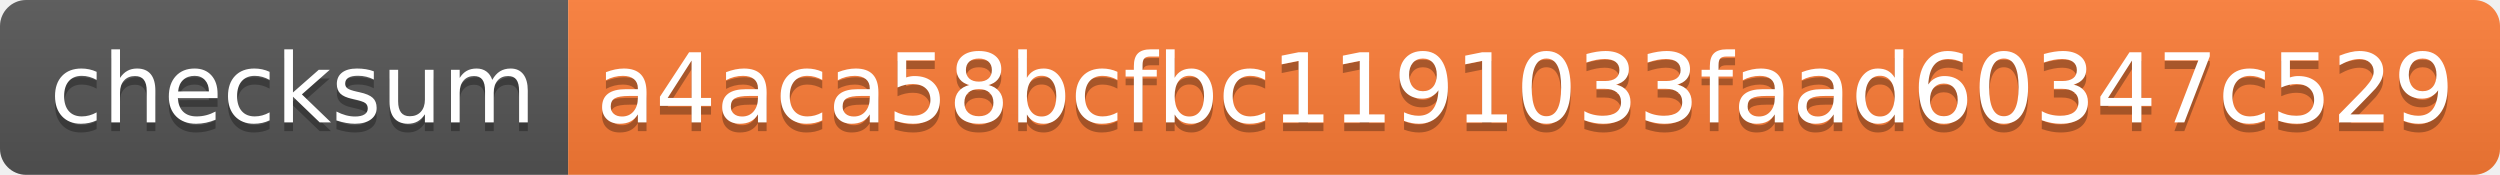
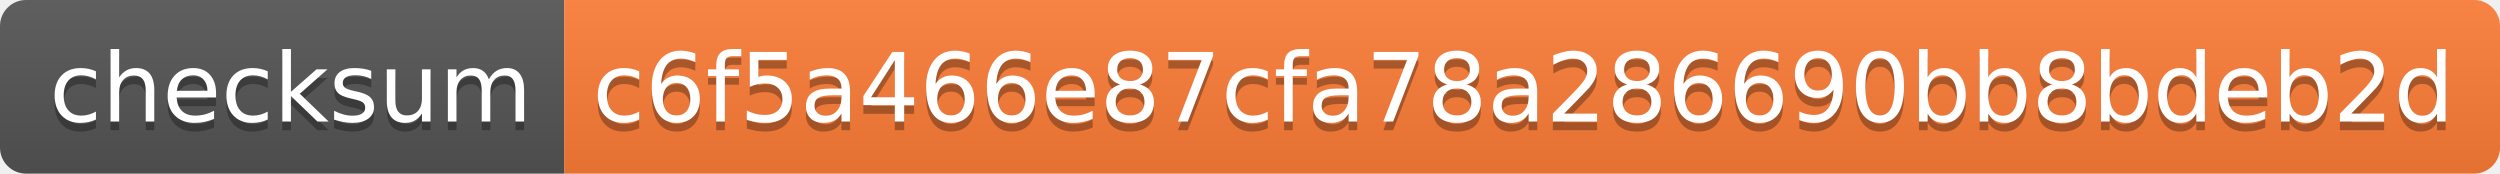
- <svg xmlns="http://www.w3.org/2000/svg" width="286" height="20">
+ <svg xmlns="http://www.w3.org/2000/svg" width="288" height="20">
  <linearGradient id="b" x2="0" y2="100%">
    <stop offset="0" stop-color="#bbb" stop-opacity=".1" />
    <stop offset="1" stop-opacity=".1" />
  </linearGradient>
  <clipPath id="a">
-     <rect width="286" height="20" rx="3" fill="#fff" />
+     <rect width="288" height="20" rx="3" fill="#fff" />
  </clipPath>
  <g clip-path="url(#a)">
    <path fill="#555" d="M0 0h65v20H0z" />
-     <path fill="#fe7d37" d="M65 0h221v20H65z" />
-     <path fill="url(#b)" d="M0 0h286v20H0z" />
+     <path fill="#fe7d37" d="M65 0h223v20H65z" />
+     <path fill="url(#b)" d="M0 0h288v20H0z" />
  </g>
  <g fill="#fff" text-anchor="middle" font-family="DejaVu Sans,Verdana,Geneva,sans-serif" font-size="110">
    <text x="335" y="150" fill="#010101" fill-opacity=".3" transform="scale(.1)" textLength="550">checksum</text>
    <text x="335" y="140" transform="scale(.1)" textLength="550">checksum</text>
-     <text x="1745" y="150" fill="#010101" fill-opacity=".3" transform="scale(.1)" textLength="2110">a4aca58bcfbc1191033faad60347c529</text>
-     <text x="1745" y="140" transform="scale(.1)" textLength="2110">a4aca58bcfbc1191033faad60347c529</text>
+     <text x="1755" y="150" fill="#010101" fill-opacity=".3" transform="scale(.1)" textLength="2130">c6f5a466e87cfa78a286690bb8bdeb2d</text>
+     <text x="1755" y="140" transform="scale(.1)" textLength="2130">c6f5a466e87cfa78a286690bb8bdeb2d</text>
  </g>
</svg>
